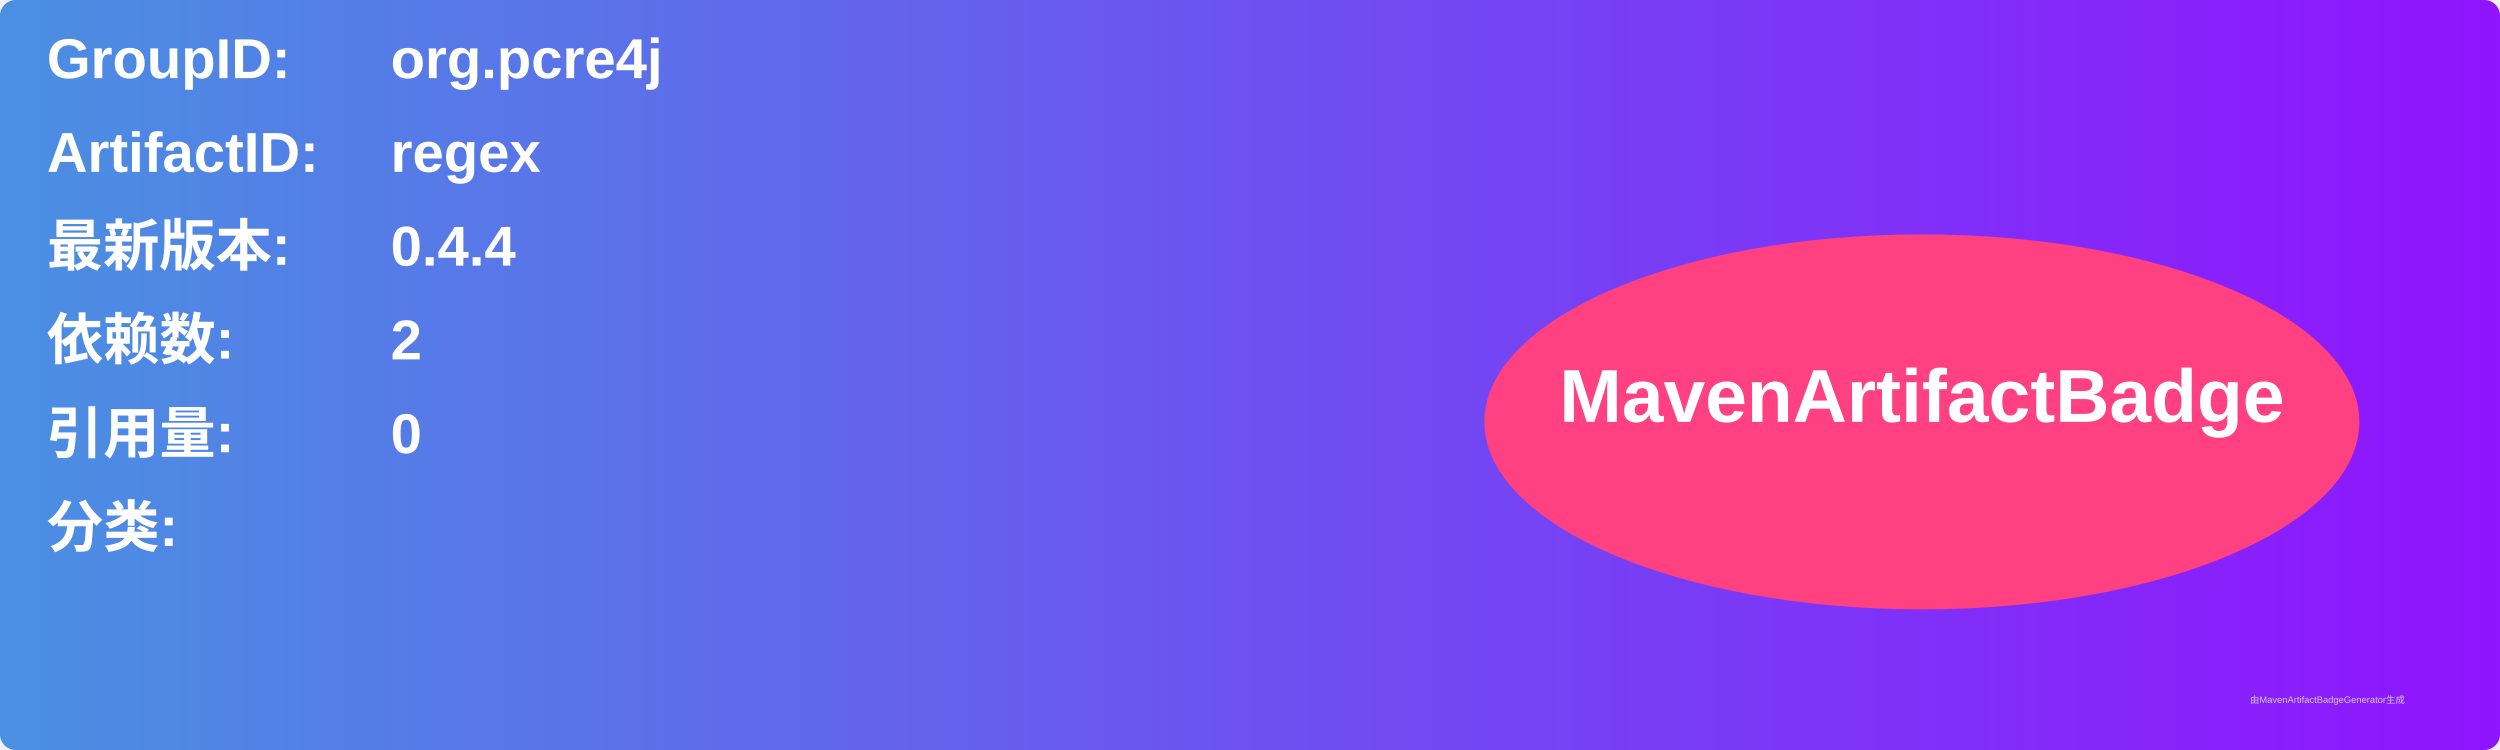
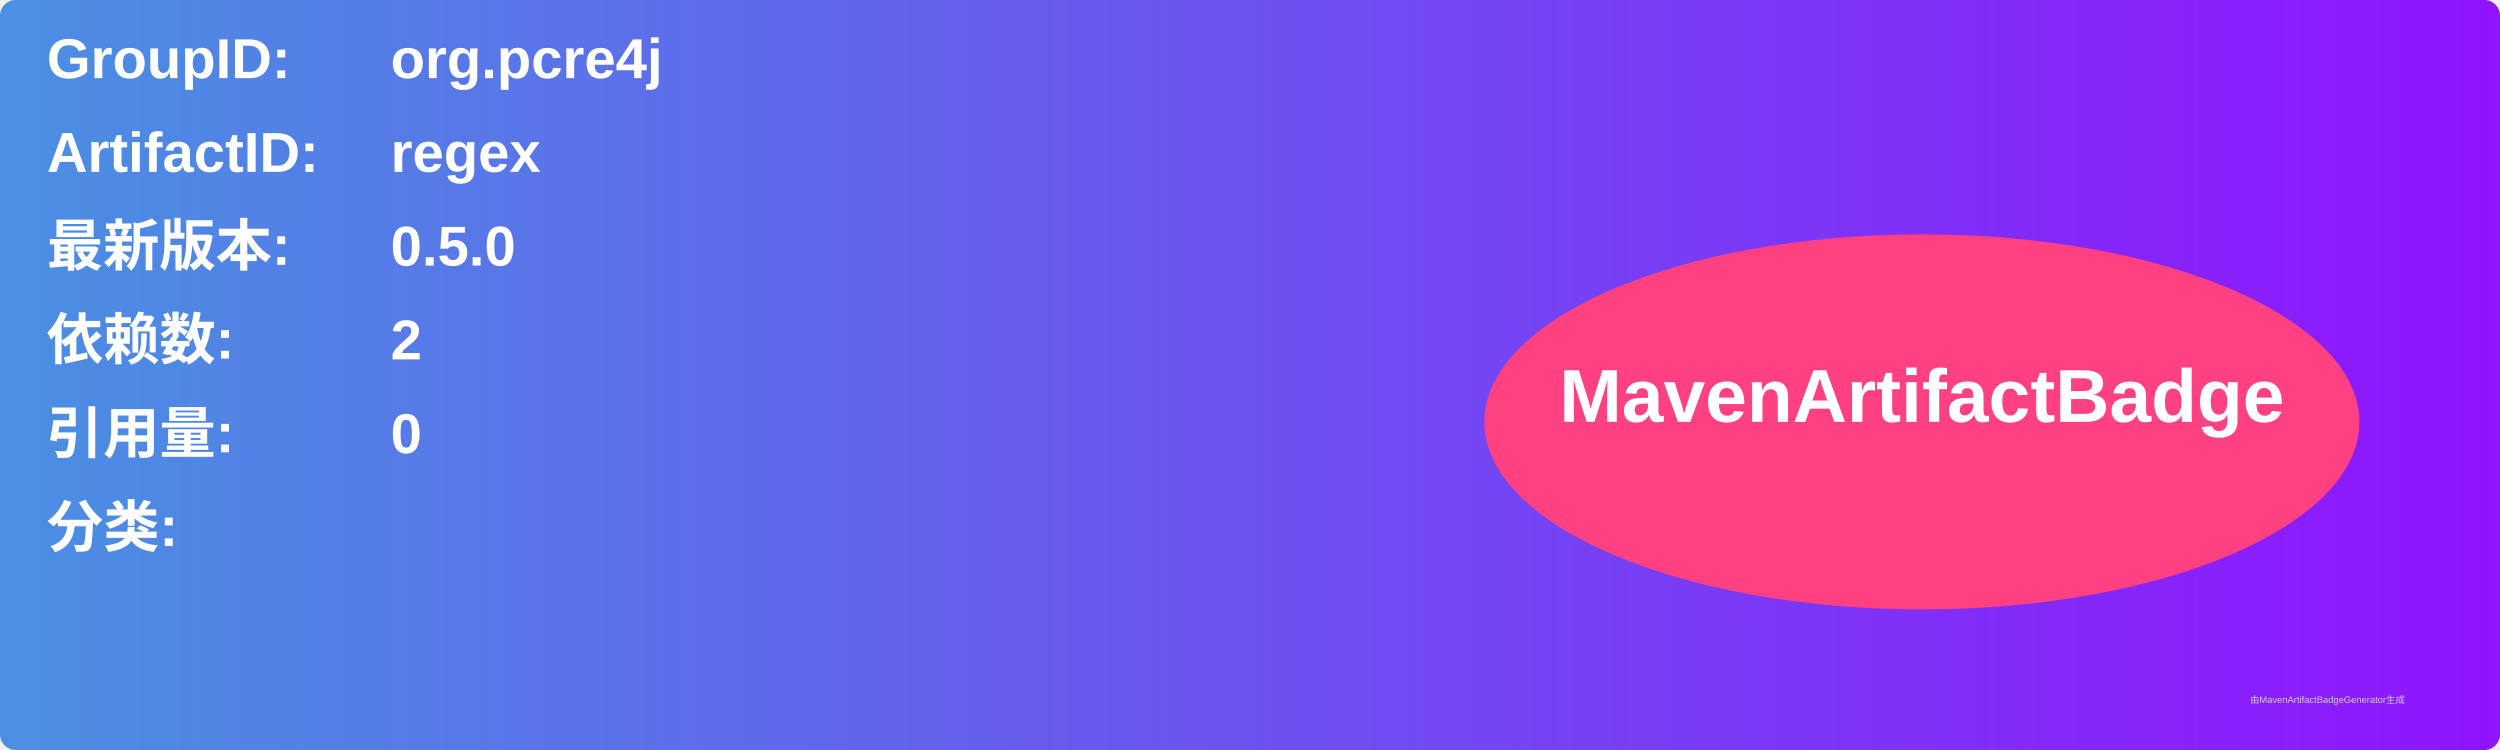
<svg xmlns="http://www.w3.org/2000/svg" width="800" height="240" viewBox="0 0 800 240">
  <linearGradient id="grad" x1="0%" y1="0%" x2="100%" y2="0%">
    <stop offset="0%" stop-color="#4a90e2" />
    <stop offset="100%" stop-color="#9013fe" />
  </linearGradient>
  <rect width="100%" height="100%" rx="5" ry="5" fill="url(#grad)" />
  <g transform="translate(15, 15)">
    <text x="0" y="10" font-family="Arial" font-size="18" fill="white" font-weight="bold" width="260">GroupID:</text>
    <text x="110" y="10" font-family="Arial" font-size="18" fill="white" font-weight="bold" width="460">org.pcre4j</text>
    <text x="0" y="40" font-family="Arial" font-size="18" fill="white" font-weight="bold" width="260">ArtifactID:</text>
    <text x="110" y="40" font-family="Arial" font-size="18" fill="white" font-weight="bold" width="460">regex</text>
    <text x="0" y="70" font-family="Arial" font-size="18" fill="white" font-weight="bold">最新版本:</text>
    <text x="110" y="70" font-family="Arial" font-size="18" fill="white" font-weight="bold">
-       <tspan font-weight="bold">0.4.4</tspan>
+       <tspan font-weight="bold">0.5.0</tspan>
    </text>
    <text x="0" y="100" font-family="Arial" font-size="18" fill="white" font-weight="bold">依赖数: </text>
    <text x="110" y="100" font-family="Arial" font-size="18" fill="white">
      <tspan font-weight="bold">2</tspan>
    </text>
    <text x="0" y="130" font-family="Arial" font-size="18" fill="white" font-weight="bold">引用量: </text>
    <text x="110" y="130" font-family="Arial" font-size="18" fill="white">
      <tspan font-weight="bold">0</tspan>
    </text>
    <text x="0" y="160" font-family="Arial" font-size="18" fill="white" font-weight="bold">分类:</text>
    <text x="10" y="190" font-family="Arial" font-size="10" fill="white">
      <tspan font-weight="bold" />
    </text>
    <ellipse cx="600" cy="120" rx="140" ry="60" fill="#ff4081" />
    <text x="600" y="120" text-anchor="middle" font-family="Arial" font-size="24" fill="white" font-weight="bold">MavenArtifactBadge</text>
  </g>
  <text x="720" y="225" font-family="Arial" font-size="3" fill="#d0d0d0">由MavenArtifactBadgeGenerator生成</text>
</svg>
